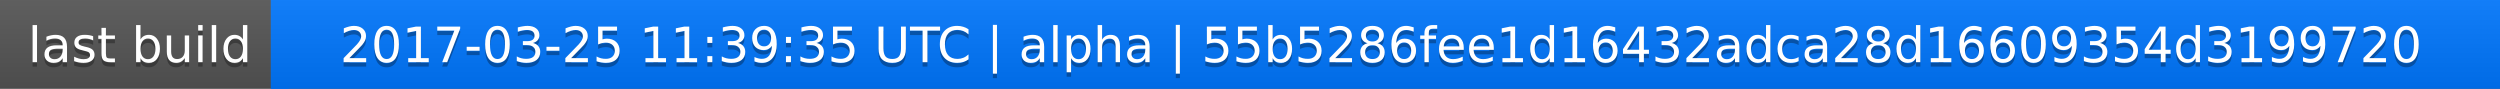
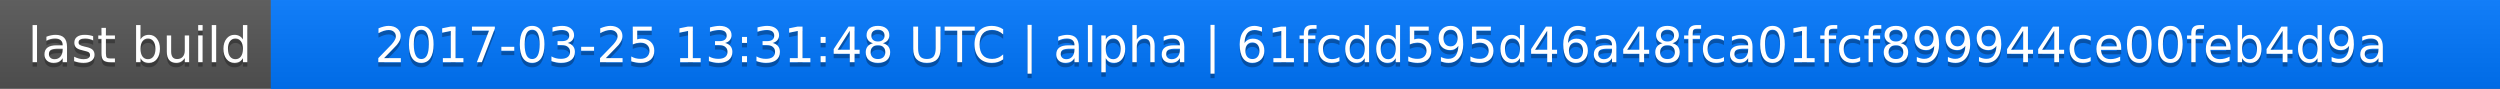
<svg xmlns="http://www.w3.org/2000/svg" width="563" height="20">
  <linearGradient id="a" x2="0" y2="100%">
    <stop offset="0" stop-color="#bbb" stop-opacity=".1" />
    <stop offset="1" stop-opacity=".1" />
  </linearGradient>
  <rect rx="0" width="563" height="20" fill="#555" />
  <rect rx="0" x="61" width="502" height="20" fill="#07f" />
  <path fill="#07f" d="M61 0h4v20h-4z" />
  <rect rx="0" width="563" height="20" fill="url(#a)" />
  <g fill="#fff" text-anchor="middle" font-family="DejaVu Sans,Verdana,Geneva,sans-serif" font-size="11">
    <text x="31.5" y="15" fill="#010101" fill-opacity=".3">last build</text>
    <text x="31.5" y="14">last build</text>
-     <text x="311" y="15" fill="#010101" fill-opacity=".3">2017-03-25 11:39:35 UTC | alpha | 55b5286fee1d16432adca28d16609354d3199720</text>
-     <text x="311" y="14">2017-03-25 11:39:35 UTC | alpha | 55b5286fee1d16432adca28d16609354d3199720</text>
+     <text x="311" y="15" fill="#010101" fill-opacity=".3">2017-03-25 13:31:48 UTC | alpha | 61fcdd595d46a48fca01fcf899944ce00feb4d9a</text>
+     <text x="311" y="14">2017-03-25 13:31:48 UTC | alpha | 61fcdd595d46a48fca01fcf899944ce00feb4d9a</text>
  </g>
</svg>
